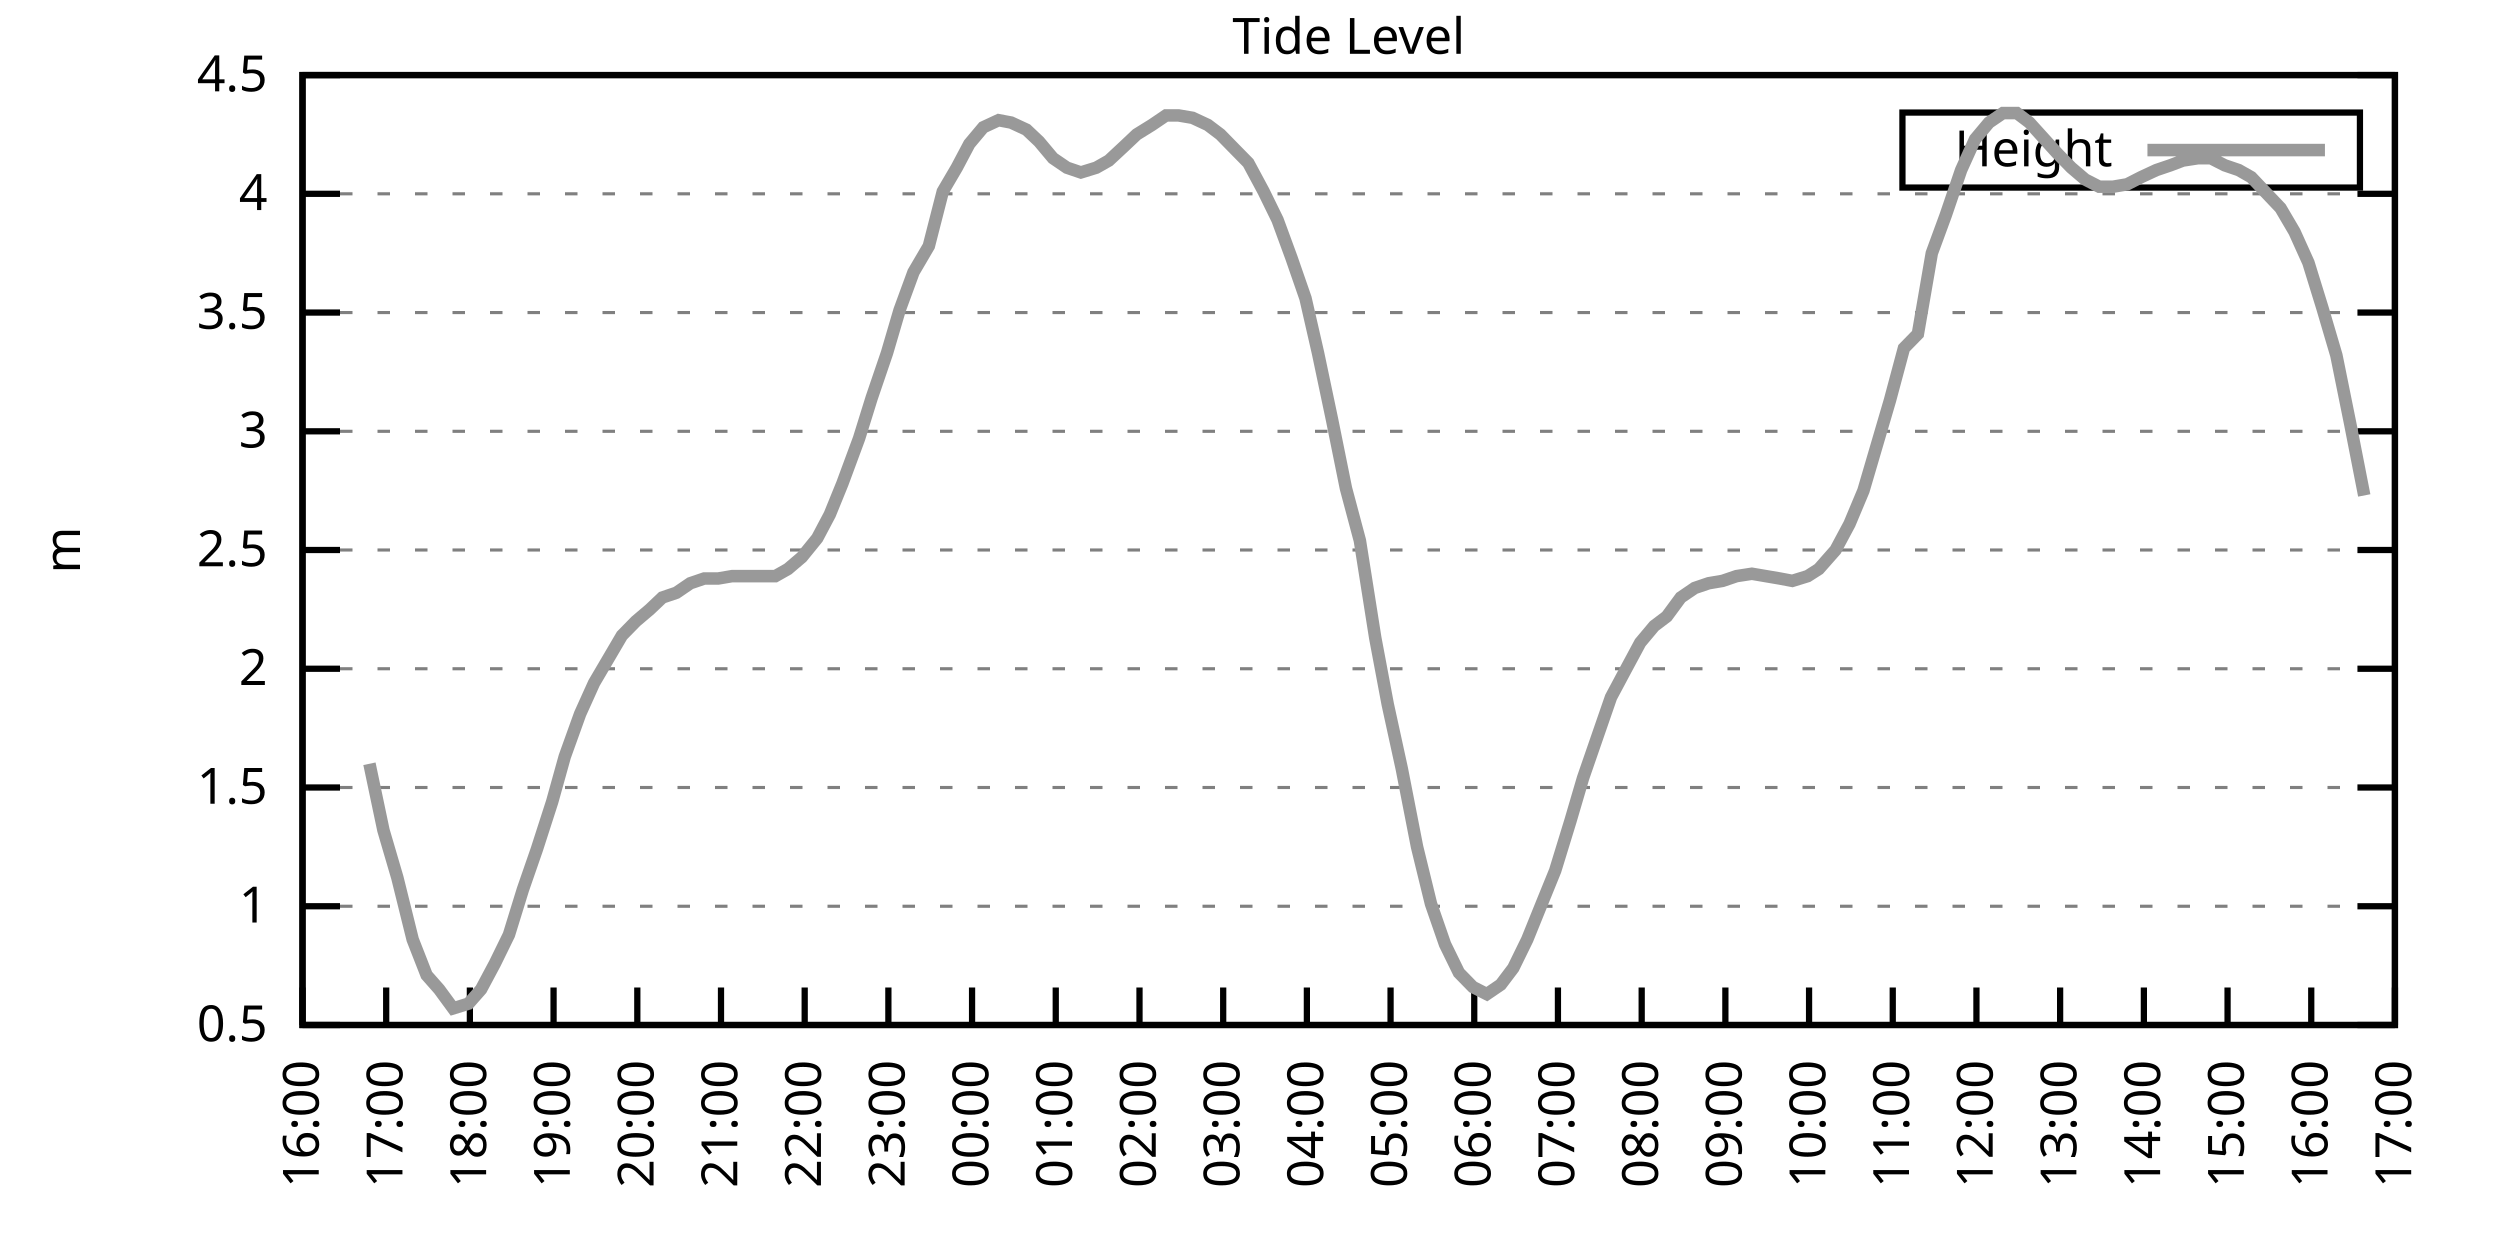
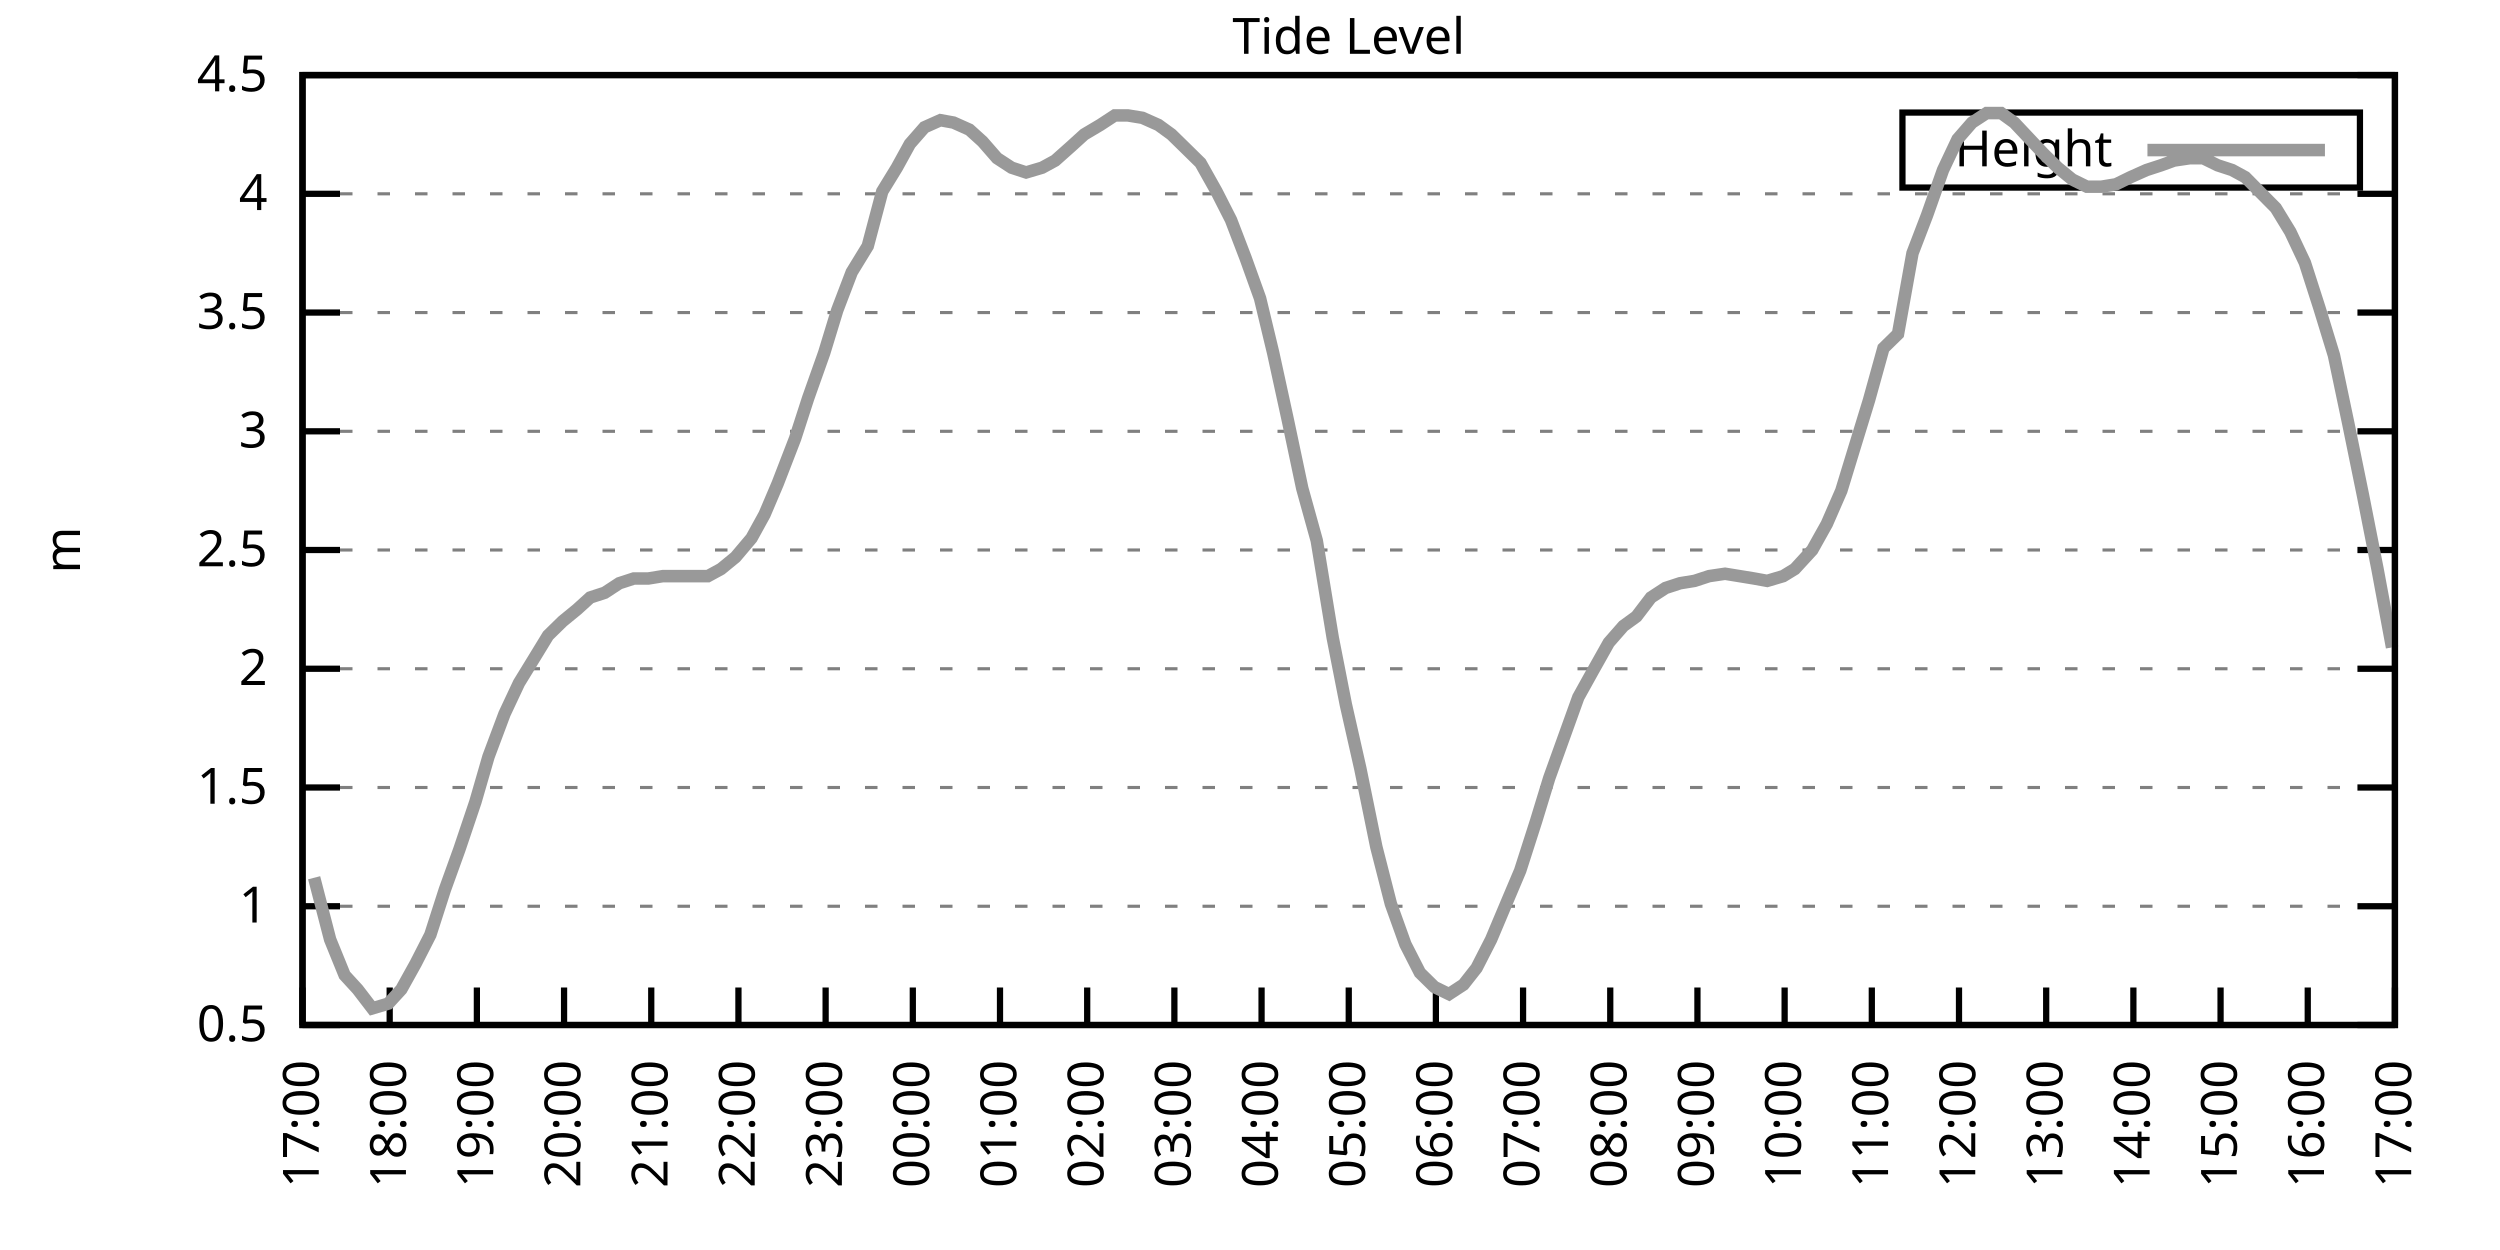
<svg xmlns="http://www.w3.org/2000/svg" xmlns:xlink="http://www.w3.org/1999/xlink" width="400" height="200" viewBox="0 0 400 200">
  <g id="gnuplot_canvas">
    <rect x="0" y="0" width="400" height="200" fill="none" />
    <defs>
      <circle id="gpDot" r="0.5" stroke-width="0.5" stroke="currentColor" />
      <path id="gpPt0" stroke-width="0.333" stroke="currentColor" d="M-1,0 h2 M0,-1 v2" />
      <path id="gpPt1" stroke-width="0.333" stroke="currentColor" d="M-1,-1 L1,1 M1,-1 L-1,1" />
      <path id="gpPt2" stroke-width="0.333" stroke="currentColor" d="M-1,0 L1,0 M0,-1 L0,1 M-1,-1 L1,1 M-1,1 L1,-1" />
      <rect id="gpPt3" stroke-width="0.333" stroke="currentColor" x="-1" y="-1" width="2" height="2" />
      <rect id="gpPt4" stroke-width="0.333" stroke="currentColor" fill="currentColor" x="-1" y="-1" width="2" height="2" />
      <circle id="gpPt5" stroke-width="0.333" stroke="currentColor" cx="0" cy="0" r="1" />
      <use xlink:href="#gpPt5" id="gpPt6" fill="currentColor" stroke="none" />
      <path id="gpPt7" stroke-width="0.333" stroke="currentColor" d="M0,-1.33 L-1.33,0.67 L1.33,0.67 z" />
      <use xlink:href="#gpPt7" id="gpPt8" fill="currentColor" stroke="none" />
      <use xlink:href="#gpPt7" id="gpPt9" stroke="currentColor" transform="rotate(180)" />
      <use xlink:href="#gpPt9" id="gpPt10" fill="currentColor" stroke="none" />
      <use xlink:href="#gpPt3" id="gpPt11" stroke="currentColor" transform="rotate(45)" />
      <use xlink:href="#gpPt11" id="gpPt12" fill="currentColor" stroke="none" />
      <path id="gpPt13" stroke-width="0.333" stroke="currentColor" d="M0,1.330 L1.265,0.411 L0.782,-1.067 L-0.782,-1.076 L-1.265,0.411 z" />
      <use xlink:href="#gpPt13" id="gpPt14" fill="currentColor" stroke="none" />
      <filter id="textbox" filterUnits="objectBoundingBox" x="0" y="0" height="1" width="1">
        <feFlood flood-color="white" flood-opacity="1" result="bgnd" />
        <feComposite in="SourceGraphic" in2="bgnd" operator="atop" />
      </filter>
      <filter id="greybox" filterUnits="objectBoundingBox" x="0" y="0" height="1" width="1">
        <feFlood flood-color="lightgrey" flood-opacity="1" result="grey" />
        <feComposite in="SourceGraphic" in2="grey" operator="atop" />
      </filter>
    </defs>
    <g fill="none" color="white" stroke="currentColor" stroke-width="1.00" stroke-linecap="butt" stroke-linejoin="miter">
</g>
    <g fill="none" color="black" stroke="currentColor" stroke-width="1.00" stroke-linecap="butt" stroke-linejoin="miter">
      <g stroke="none" shape-rendering="crispEdges">
        <polygon fill="rgb(255, 255, 255)" points="48.40,164.00 383.18,164.00 383.18,12.02 48.40,12.02 " />
      </g>
    </g>
    <g fill="none" color="black" stroke="currentColor" stroke-width="1.00" stroke-linecap="butt" stroke-linejoin="miter">
</g>
    <g fill="none" color="black" stroke="black" stroke-width="0.50" stroke-linecap="butt" stroke-linejoin="miter">
</g>
    <g fill="none" color="gray" stroke="currentColor" stroke-width="0.50" stroke-linecap="butt" stroke-linejoin="miter">
      <path stroke="gray" stroke-dasharray="2,4" class="gridline" d="M48.40,164.00 L383.19,164.00  " />
    </g>
    <g fill="none" color="gray" stroke="gray" stroke-width="1.00" stroke-linecap="butt" stroke-linejoin="miter">
</g>
    <g fill="none" color="black" stroke="currentColor" stroke-width="1.00" stroke-linecap="butt" stroke-linejoin="miter">
      <path stroke="black" d="M48.40,164.00 L54.40,164.00 M383.19,164.00 L377.19,164.00  " />
      <g transform="translate(42.80,166.60)" stroke="none" fill="black" font-family="Sans" font-size="8.00" text-anchor="end">
        <text>
          <tspan font-family="Sans"> 0.5</tspan>
        </text>
      </g>
    </g>
    <g fill="none" color="black" stroke="currentColor" stroke-width="1.00" stroke-linecap="butt" stroke-linejoin="miter">
</g>
    <g fill="none" color="black" stroke="black" stroke-width="0.50" stroke-linecap="butt" stroke-linejoin="miter">
</g>
    <g fill="none" color="gray" stroke="currentColor" stroke-width="0.50" stroke-linecap="butt" stroke-linejoin="miter">
      <path stroke="gray" stroke-dasharray="2,4" class="gridline" d="M48.40,145.00 L383.19,145.00  " />
    </g>
    <g fill="none" color="gray" stroke="gray" stroke-width="1.00" stroke-linecap="butt" stroke-linejoin="miter">
</g>
    <g fill="none" color="black" stroke="currentColor" stroke-width="1.00" stroke-linecap="butt" stroke-linejoin="miter">
      <path stroke="black" d="M48.40,145.00 L54.40,145.00 M383.19,145.00 L377.19,145.00  " />
      <g transform="translate(42.80,147.60)" stroke="none" fill="black" font-family="Sans" font-size="8.00" text-anchor="end">
        <text>
          <tspan font-family="Sans"> 1</tspan>
        </text>
      </g>
    </g>
    <g fill="none" color="black" stroke="currentColor" stroke-width="1.00" stroke-linecap="butt" stroke-linejoin="miter">
</g>
    <g fill="none" color="black" stroke="black" stroke-width="0.50" stroke-linecap="butt" stroke-linejoin="miter">
</g>
    <g fill="none" color="gray" stroke="currentColor" stroke-width="0.50" stroke-linecap="butt" stroke-linejoin="miter">
      <path stroke="gray" stroke-dasharray="2,4" class="gridline" d="M48.40,126.00 L383.19,126.00  " />
    </g>
    <g fill="none" color="gray" stroke="gray" stroke-width="1.00" stroke-linecap="butt" stroke-linejoin="miter">
</g>
    <g fill="none" color="black" stroke="currentColor" stroke-width="1.00" stroke-linecap="butt" stroke-linejoin="miter">
      <path stroke="black" d="M48.40,126.00 L54.40,126.00 M383.19,126.00 L377.19,126.00  " />
      <g transform="translate(42.80,128.60)" stroke="none" fill="black" font-family="Sans" font-size="8.00" text-anchor="end">
        <text>
          <tspan font-family="Sans"> 1.5</tspan>
        </text>
      </g>
    </g>
    <g fill="none" color="black" stroke="currentColor" stroke-width="1.00" stroke-linecap="butt" stroke-linejoin="miter">
</g>
    <g fill="none" color="black" stroke="black" stroke-width="0.50" stroke-linecap="butt" stroke-linejoin="miter">
</g>
    <g fill="none" color="gray" stroke="currentColor" stroke-width="0.50" stroke-linecap="butt" stroke-linejoin="miter">
      <path stroke="gray" stroke-dasharray="2,4" class="gridline" d="M48.40,107.00 L383.19,107.00  " />
    </g>
    <g fill="none" color="gray" stroke="gray" stroke-width="1.00" stroke-linecap="butt" stroke-linejoin="miter">
</g>
    <g fill="none" color="black" stroke="currentColor" stroke-width="1.00" stroke-linecap="butt" stroke-linejoin="miter">
      <path stroke="black" d="M48.40,107.00 L54.40,107.00 M383.19,107.00 L377.19,107.00  " />
      <g transform="translate(42.80,109.60)" stroke="none" fill="black" font-family="Sans" font-size="8.00" text-anchor="end">
        <text>
          <tspan font-family="Sans"> 2</tspan>
        </text>
      </g>
    </g>
    <g fill="none" color="black" stroke="currentColor" stroke-width="1.00" stroke-linecap="butt" stroke-linejoin="miter">
</g>
    <g fill="none" color="black" stroke="black" stroke-width="0.50" stroke-linecap="butt" stroke-linejoin="miter">
</g>
    <g fill="none" color="gray" stroke="currentColor" stroke-width="0.50" stroke-linecap="butt" stroke-linejoin="miter">
      <path stroke="gray" stroke-dasharray="2,4" class="gridline" d="M48.40,88.00 L383.19,88.00  " />
    </g>
    <g fill="none" color="gray" stroke="gray" stroke-width="1.00" stroke-linecap="butt" stroke-linejoin="miter">
</g>
    <g fill="none" color="black" stroke="currentColor" stroke-width="1.00" stroke-linecap="butt" stroke-linejoin="miter">
      <path stroke="black" d="M48.40,88.00 L54.40,88.00 M383.19,88.00 L377.19,88.00  " />
      <g transform="translate(42.80,90.60)" stroke="none" fill="black" font-family="Sans" font-size="8.00" text-anchor="end">
        <text>
          <tspan font-family="Sans"> 2.5</tspan>
        </text>
      </g>
    </g>
    <g fill="none" color="black" stroke="currentColor" stroke-width="1.00" stroke-linecap="butt" stroke-linejoin="miter">
</g>
    <g fill="none" color="black" stroke="black" stroke-width="0.50" stroke-linecap="butt" stroke-linejoin="miter">
</g>
    <g fill="none" color="gray" stroke="currentColor" stroke-width="0.50" stroke-linecap="butt" stroke-linejoin="miter">
      <path stroke="gray" stroke-dasharray="2,4" class="gridline" d="M48.40,69.01 L383.19,69.01  " />
    </g>
    <g fill="none" color="gray" stroke="gray" stroke-width="1.00" stroke-linecap="butt" stroke-linejoin="miter">
</g>
    <g fill="none" color="black" stroke="currentColor" stroke-width="1.00" stroke-linecap="butt" stroke-linejoin="miter">
      <path stroke="black" d="M48.40,69.01 L54.40,69.01 M383.19,69.01 L377.19,69.01  " />
      <g transform="translate(42.80,71.61)" stroke="none" fill="black" font-family="Sans" font-size="8.00" text-anchor="end">
        <text>
          <tspan font-family="Sans"> 3</tspan>
        </text>
      </g>
    </g>
    <g fill="none" color="black" stroke="currentColor" stroke-width="1.00" stroke-linecap="butt" stroke-linejoin="miter">
</g>
    <g fill="none" color="black" stroke="black" stroke-width="0.50" stroke-linecap="butt" stroke-linejoin="miter">
</g>
    <g fill="none" color="gray" stroke="currentColor" stroke-width="0.50" stroke-linecap="butt" stroke-linejoin="miter">
      <path stroke="gray" stroke-dasharray="2,4" class="gridline" d="M48.40,50.01 L383.19,50.01  " />
    </g>
    <g fill="none" color="gray" stroke="gray" stroke-width="1.00" stroke-linecap="butt" stroke-linejoin="miter">
</g>
    <g fill="none" color="black" stroke="currentColor" stroke-width="1.00" stroke-linecap="butt" stroke-linejoin="miter">
      <path stroke="black" d="M48.40,50.01 L54.40,50.01 M383.19,50.01 L377.19,50.01  " />
      <g transform="translate(42.80,52.61)" stroke="none" fill="black" font-family="Sans" font-size="8.00" text-anchor="end">
        <text>
          <tspan font-family="Sans"> 3.5</tspan>
        </text>
      </g>
    </g>
    <g fill="none" color="black" stroke="currentColor" stroke-width="1.00" stroke-linecap="butt" stroke-linejoin="miter">
</g>
    <g fill="none" color="black" stroke="black" stroke-width="0.50" stroke-linecap="butt" stroke-linejoin="miter">
</g>
    <g fill="none" color="gray" stroke="currentColor" stroke-width="0.50" stroke-linecap="butt" stroke-linejoin="miter">
      <path stroke="gray" stroke-dasharray="2,4" class="gridline" d="M48.40,31.01 L383.19,31.01  " />
    </g>
    <g fill="none" color="gray" stroke="gray" stroke-width="1.00" stroke-linecap="butt" stroke-linejoin="miter">
</g>
    <g fill="none" color="black" stroke="currentColor" stroke-width="1.00" stroke-linecap="butt" stroke-linejoin="miter">
      <path stroke="black" d="M48.40,31.01 L54.40,31.01 M383.19,31.01 L377.19,31.01  " />
      <g transform="translate(42.80,33.61)" stroke="none" fill="black" font-family="Sans" font-size="8.00" text-anchor="end">
        <text>
          <tspan font-family="Sans"> 4</tspan>
        </text>
      </g>
    </g>
    <g fill="none" color="black" stroke="currentColor" stroke-width="1.00" stroke-linecap="butt" stroke-linejoin="miter">
</g>
    <g fill="none" color="black" stroke="black" stroke-width="0.50" stroke-linecap="butt" stroke-linejoin="miter">
</g>
    <g fill="none" color="gray" stroke="currentColor" stroke-width="0.50" stroke-linecap="butt" stroke-linejoin="miter">
      <path stroke="gray" stroke-dasharray="2,4" class="gridline" d="M48.40,12.01 L383.19,12.01  " />
    </g>
    <g fill="none" color="gray" stroke="gray" stroke-width="1.00" stroke-linecap="butt" stroke-linejoin="miter">
</g>
    <g fill="none" color="black" stroke="currentColor" stroke-width="1.00" stroke-linecap="butt" stroke-linejoin="miter">
      <path stroke="black" d="M48.40,12.01 L54.40,12.01 M383.19,12.01 L377.19,12.01  " />
      <g transform="translate(42.80,14.61)" stroke="none" fill="black" font-family="Sans" font-size="8.00" text-anchor="end">
        <text>
          <tspan font-family="Sans"> 4.5</tspan>
        </text>
      </g>
    </g>
    <g fill="none" color="black" stroke="currentColor" stroke-width="1.00" stroke-linecap="butt" stroke-linejoin="miter">
      <path stroke="black" d="M48.40,164.00 L48.40,158.00  " />
      <g transform="translate(51.00,169.60) rotate(270.00)" stroke="none" fill="black" font-family="Sans" font-size="8.00" text-anchor="end">
        <text>
-           <tspan font-family="Sans">16:00</tspan>
-         </text>
-       </g>
-     </g>
-     <g fill="none" color="black" stroke="currentColor" stroke-width="1.00" stroke-linecap="butt" stroke-linejoin="miter">
-       <path stroke="black" d="M61.79,164.00 L61.79,158.00  " />
-       <g transform="translate(64.39,169.60) rotate(270.00)" stroke="none" fill="black" font-family="Sans" font-size="8.00" text-anchor="end">
-         <text>
          <tspan font-family="Sans">17:00</tspan>
        </text>
      </g>
    </g>
    <g fill="none" color="black" stroke="currentColor" stroke-width="1.00" stroke-linecap="butt" stroke-linejoin="miter">
-       <path stroke="black" d="M75.18,164.00 L75.18,158.00  " />
-       <g transform="translate(77.78,169.60) rotate(270.00)" stroke="none" fill="black" font-family="Sans" font-size="8.00" text-anchor="end">
+       <path stroke="black" d="M62.35,164.00 L62.35,158.00  " />
+       <g transform="translate(64.95,169.60) rotate(270.00)" stroke="none" fill="black" font-family="Sans" font-size="8.00" text-anchor="end">
        <text>
          <tspan font-family="Sans">18:00</tspan>
        </text>
      </g>
    </g>
    <g fill="none" color="black" stroke="currentColor" stroke-width="1.00" stroke-linecap="butt" stroke-linejoin="miter">
-       <path stroke="black" d="M88.57,164.00 L88.57,158.00  " />
-       <g transform="translate(91.17,169.60) rotate(270.00)" stroke="none" fill="black" font-family="Sans" font-size="8.00" text-anchor="end">
+       <path stroke="black" d="M76.30,164.00 L76.30,158.00  " />
+       <g transform="translate(78.90,169.60) rotate(270.00)" stroke="none" fill="black" font-family="Sans" font-size="8.00" text-anchor="end">
        <text>
          <tspan font-family="Sans">19:00</tspan>
        </text>
      </g>
    </g>
    <g fill="none" color="black" stroke="currentColor" stroke-width="1.00" stroke-linecap="butt" stroke-linejoin="miter">
-       <path stroke="black" d="M101.97,164.00 L101.97,158.00  " />
-       <g transform="translate(104.57,169.60) rotate(270.00)" stroke="none" fill="black" font-family="Sans" font-size="8.00" text-anchor="end">
+       <path stroke="black" d="M90.25,164.00 L90.25,158.00  " />
+       <g transform="translate(92.85,169.60) rotate(270.00)" stroke="none" fill="black" font-family="Sans" font-size="8.00" text-anchor="end">
        <text>
          <tspan font-family="Sans">20:00</tspan>
        </text>
      </g>
    </g>
    <g fill="none" color="black" stroke="currentColor" stroke-width="1.00" stroke-linecap="butt" stroke-linejoin="miter">
-       <path stroke="black" d="M115.36,164.00 L115.36,158.00  " />
-       <g transform="translate(117.96,169.60) rotate(270.00)" stroke="none" fill="black" font-family="Sans" font-size="8.00" text-anchor="end">
+       <path stroke="black" d="M104.20,164.00 L104.20,158.00  " />
+       <g transform="translate(106.80,169.60) rotate(270.00)" stroke="none" fill="black" font-family="Sans" font-size="8.00" text-anchor="end">
        <text>
          <tspan font-family="Sans">21:00</tspan>
        </text>
      </g>
    </g>
    <g fill="none" color="black" stroke="currentColor" stroke-width="1.00" stroke-linecap="butt" stroke-linejoin="miter">
-       <path stroke="black" d="M128.75,164.00 L128.75,158.00  " />
-       <g transform="translate(131.35,169.60) rotate(270.00)" stroke="none" fill="black" font-family="Sans" font-size="8.00" text-anchor="end">
+       <path stroke="black" d="M118.15,164.00 L118.15,158.00  " />
+       <g transform="translate(120.75,169.60) rotate(270.00)" stroke="none" fill="black" font-family="Sans" font-size="8.00" text-anchor="end">
        <text>
          <tspan font-family="Sans">22:00</tspan>
        </text>
      </g>
    </g>
    <g fill="none" color="black" stroke="currentColor" stroke-width="1.00" stroke-linecap="butt" stroke-linejoin="miter">
-       <path stroke="black" d="M142.14,164.00 L142.14,158.00  " />
-       <g transform="translate(144.74,169.60) rotate(270.00)" stroke="none" fill="black" font-family="Sans" font-size="8.00" text-anchor="end">
+       <path stroke="black" d="M132.10,164.00 L132.10,158.00  " />
+       <g transform="translate(134.70,169.60) rotate(270.00)" stroke="none" fill="black" font-family="Sans" font-size="8.00" text-anchor="end">
        <text>
          <tspan font-family="Sans">23:00</tspan>
        </text>
      </g>
    </g>
    <g fill="none" color="black" stroke="currentColor" stroke-width="1.00" stroke-linecap="butt" stroke-linejoin="miter">
-       <path stroke="black" d="M155.53,164.00 L155.53,158.00  " />
-       <g transform="translate(158.13,169.60) rotate(270.00)" stroke="none" fill="black" font-family="Sans" font-size="8.00" text-anchor="end">
+       <path stroke="black" d="M146.05,164.00 L146.05,158.00  " />
+       <g transform="translate(148.65,169.60) rotate(270.00)" stroke="none" fill="black" font-family="Sans" font-size="8.00" text-anchor="end">
        <text>
          <tspan font-family="Sans">00:00</tspan>
        </text>
      </g>
    </g>
    <g fill="none" color="black" stroke="currentColor" stroke-width="1.00" stroke-linecap="butt" stroke-linejoin="miter">
-       <path stroke="black" d="M168.92,164.00 L168.92,158.00  " />
-       <g transform="translate(171.52,169.60) rotate(270.00)" stroke="none" fill="black" font-family="Sans" font-size="8.00" text-anchor="end">
+       <path stroke="black" d="M160.00,164.00 L160.00,158.00  " />
+       <g transform="translate(162.60,169.60) rotate(270.00)" stroke="none" fill="black" font-family="Sans" font-size="8.00" text-anchor="end">
        <text>
          <tspan font-family="Sans">01:00</tspan>
        </text>
      </g>
    </g>
    <g fill="none" color="black" stroke="currentColor" stroke-width="1.00" stroke-linecap="butt" stroke-linejoin="miter">
-       <path stroke="black" d="M182.32,164.00 L182.32,158.00  " />
-       <g transform="translate(184.92,169.60) rotate(270.00)" stroke="none" fill="black" font-family="Sans" font-size="8.00" text-anchor="end">
+       <path stroke="black" d="M173.95,164.00 L173.95,158.00  " />
+       <g transform="translate(176.55,169.60) rotate(270.00)" stroke="none" fill="black" font-family="Sans" font-size="8.00" text-anchor="end">
        <text>
          <tspan font-family="Sans">02:00</tspan>
        </text>
      </g>
    </g>
    <g fill="none" color="black" stroke="currentColor" stroke-width="1.00" stroke-linecap="butt" stroke-linejoin="miter">
-       <path stroke="black" d="M195.71,164.00 L195.71,158.00  " />
-       <g transform="translate(198.31,169.60) rotate(270.00)" stroke="none" fill="black" font-family="Sans" font-size="8.00" text-anchor="end">
+       <path stroke="black" d="M187.90,164.00 L187.90,158.00  " />
+       <g transform="translate(190.50,169.60) rotate(270.00)" stroke="none" fill="black" font-family="Sans" font-size="8.00" text-anchor="end">
        <text>
          <tspan font-family="Sans">03:00</tspan>
        </text>
      </g>
    </g>
    <g fill="none" color="black" stroke="currentColor" stroke-width="1.00" stroke-linecap="butt" stroke-linejoin="miter">
-       <path stroke="black" d="M209.10,164.00 L209.10,158.00  " />
-       <g transform="translate(211.70,169.60) rotate(270.00)" stroke="none" fill="black" font-family="Sans" font-size="8.00" text-anchor="end">
+       <path stroke="black" d="M201.85,164.00 L201.85,158.00  " />
+       <g transform="translate(204.45,169.60) rotate(270.00)" stroke="none" fill="black" font-family="Sans" font-size="8.00" text-anchor="end">
        <text>
          <tspan font-family="Sans">04:00</tspan>
        </text>
      </g>
    </g>
    <g fill="none" color="black" stroke="currentColor" stroke-width="1.00" stroke-linecap="butt" stroke-linejoin="miter">
-       <path stroke="black" d="M222.49,164.00 L222.49,158.00  " />
-       <g transform="translate(225.09,169.60) rotate(270.00)" stroke="none" fill="black" font-family="Sans" font-size="8.00" text-anchor="end">
+       <path stroke="black" d="M215.80,164.00 L215.80,158.00  " />
+       <g transform="translate(218.40,169.60) rotate(270.00)" stroke="none" fill="black" font-family="Sans" font-size="8.00" text-anchor="end">
        <text>
          <tspan font-family="Sans">05:00</tspan>
        </text>
      </g>
    </g>
    <g fill="none" color="black" stroke="currentColor" stroke-width="1.00" stroke-linecap="butt" stroke-linejoin="miter">
-       <path stroke="black" d="M235.88,164.00 L235.88,158.00  " />
-       <g transform="translate(238.48,169.60) rotate(270.00)" stroke="none" fill="black" font-family="Sans" font-size="8.00" text-anchor="end">
+       <path stroke="black" d="M229.74,164.00 L229.74,158.00  " />
+       <g transform="translate(232.34,169.60) rotate(270.00)" stroke="none" fill="black" font-family="Sans" font-size="8.00" text-anchor="end">
        <text>
          <tspan font-family="Sans">06:00</tspan>
        </text>
      </g>
    </g>
    <g fill="none" color="black" stroke="currentColor" stroke-width="1.00" stroke-linecap="butt" stroke-linejoin="miter">
-       <path stroke="black" d="M249.27,164.00 L249.27,158.00  " />
-       <g transform="translate(251.87,169.60) rotate(270.00)" stroke="none" fill="black" font-family="Sans" font-size="8.00" text-anchor="end">
+       <path stroke="black" d="M243.69,164.00 L243.69,158.00  " />
+       <g transform="translate(246.29,169.60) rotate(270.00)" stroke="none" fill="black" font-family="Sans" font-size="8.00" text-anchor="end">
        <text>
          <tspan font-family="Sans">07:00</tspan>
        </text>
      </g>
    </g>
    <g fill="none" color="black" stroke="currentColor" stroke-width="1.00" stroke-linecap="butt" stroke-linejoin="miter">
-       <path stroke="black" d="M262.67,164.00 L262.67,158.00  " />
-       <g transform="translate(265.27,169.60) rotate(270.00)" stroke="none" fill="black" font-family="Sans" font-size="8.00" text-anchor="end">
+       <path stroke="black" d="M257.64,164.00 L257.64,158.00  " />
+       <g transform="translate(260.24,169.60) rotate(270.00)" stroke="none" fill="black" font-family="Sans" font-size="8.00" text-anchor="end">
        <text>
          <tspan font-family="Sans">08:00</tspan>
        </text>
      </g>
    </g>
    <g fill="none" color="black" stroke="currentColor" stroke-width="1.00" stroke-linecap="butt" stroke-linejoin="miter">
-       <path stroke="black" d="M276.06,164.00 L276.06,158.00  " />
-       <g transform="translate(278.66,169.60) rotate(270.00)" stroke="none" fill="black" font-family="Sans" font-size="8.00" text-anchor="end">
+       <path stroke="black" d="M271.59,164.00 L271.59,158.00  " />
+       <g transform="translate(274.19,169.60) rotate(270.00)" stroke="none" fill="black" font-family="Sans" font-size="8.00" text-anchor="end">
        <text>
          <tspan font-family="Sans">09:00</tspan>
        </text>
      </g>
    </g>
    <g fill="none" color="black" stroke="currentColor" stroke-width="1.00" stroke-linecap="butt" stroke-linejoin="miter">
-       <path stroke="black" d="M289.45,164.00 L289.45,158.00  " />
-       <g transform="translate(292.05,169.60) rotate(270.00)" stroke="none" fill="black" font-family="Sans" font-size="8.00" text-anchor="end">
+       <path stroke="black" d="M285.54,164.00 L285.54,158.00  " />
+       <g transform="translate(288.14,169.60) rotate(270.00)" stroke="none" fill="black" font-family="Sans" font-size="8.00" text-anchor="end">
        <text>
          <tspan font-family="Sans">10:00</tspan>
        </text>
      </g>
    </g>
    <g fill="none" color="black" stroke="currentColor" stroke-width="1.00" stroke-linecap="butt" stroke-linejoin="miter">
-       <path stroke="black" d="M302.84,164.00 L302.84,158.00  " />
-       <g transform="translate(305.44,169.60) rotate(270.00)" stroke="none" fill="black" font-family="Sans" font-size="8.00" text-anchor="end">
+       <path stroke="black" d="M299.49,164.00 L299.49,158.00  " />
+       <g transform="translate(302.09,169.60) rotate(270.00)" stroke="none" fill="black" font-family="Sans" font-size="8.00" text-anchor="end">
        <text>
          <tspan font-family="Sans">11:00</tspan>
        </text>
      </g>
    </g>
    <g fill="none" color="black" stroke="currentColor" stroke-width="1.00" stroke-linecap="butt" stroke-linejoin="miter">
-       <path stroke="black" d="M316.23,164.00 L316.23,158.00  " />
-       <g transform="translate(318.83,169.60) rotate(270.00)" stroke="none" fill="black" font-family="Sans" font-size="8.00" text-anchor="end">
+       <path stroke="black" d="M313.44,164.00 L313.44,158.00  " />
+       <g transform="translate(316.04,169.60) rotate(270.00)" stroke="none" fill="black" font-family="Sans" font-size="8.00" text-anchor="end">
        <text>
          <tspan font-family="Sans">12:00</tspan>
        </text>
      </g>
    </g>
    <g fill="none" color="black" stroke="currentColor" stroke-width="1.00" stroke-linecap="butt" stroke-linejoin="miter">
-       <path stroke="black" d="M329.62,164.00 L329.62,158.00  " />
-       <g transform="translate(332.22,169.60) rotate(270.00)" stroke="none" fill="black" font-family="Sans" font-size="8.00" text-anchor="end">
+       <path stroke="black" d="M327.39,164.00 L327.39,158.00  " />
+       <g transform="translate(329.99,169.60) rotate(270.00)" stroke="none" fill="black" font-family="Sans" font-size="8.00" text-anchor="end">
        <text>
          <tspan font-family="Sans">13:00</tspan>
        </text>
      </g>
    </g>
    <g fill="none" color="black" stroke="currentColor" stroke-width="1.00" stroke-linecap="butt" stroke-linejoin="miter">
-       <path stroke="black" d="M343.02,164.00 L343.02,158.00  " />
-       <g transform="translate(345.62,169.60) rotate(270.00)" stroke="none" fill="black" font-family="Sans" font-size="8.00" text-anchor="end">
+       <path stroke="black" d="M341.34,164.00 L341.34,158.00  " />
+       <g transform="translate(343.94,169.60) rotate(270.00)" stroke="none" fill="black" font-family="Sans" font-size="8.00" text-anchor="end">
        <text>
          <tspan font-family="Sans">14:00</tspan>
        </text>
      </g>
    </g>
    <g fill="none" color="black" stroke="currentColor" stroke-width="1.00" stroke-linecap="butt" stroke-linejoin="miter">
-       <path stroke="black" d="M356.41,164.00 L356.41,158.00  " />
-       <g transform="translate(359.01,169.60) rotate(270.00)" stroke="none" fill="black" font-family="Sans" font-size="8.00" text-anchor="end">
+       <path stroke="black" d="M355.29,164.00 L355.29,158.00  " />
+       <g transform="translate(357.89,169.60) rotate(270.00)" stroke="none" fill="black" font-family="Sans" font-size="8.00" text-anchor="end">
        <text>
          <tspan font-family="Sans">15:00</tspan>
        </text>
      </g>
    </g>
    <g fill="none" color="black" stroke="currentColor" stroke-width="1.00" stroke-linecap="butt" stroke-linejoin="miter">
-       <path stroke="black" d="M369.80,164.00 L369.80,158.00  " />
-       <g transform="translate(372.40,169.60) rotate(270.00)" stroke="none" fill="black" font-family="Sans" font-size="8.00" text-anchor="end">
+       <path stroke="black" d="M369.24,164.00 L369.24,158.00  " />
+       <g transform="translate(371.84,169.60) rotate(270.00)" stroke="none" fill="black" font-family="Sans" font-size="8.00" text-anchor="end">
        <text>
          <tspan font-family="Sans">16:00</tspan>
        </text>
      </g>
    </g>
    <g fill="none" color="black" stroke="currentColor" stroke-width="1.00" stroke-linecap="butt" stroke-linejoin="miter">
      <path stroke="black" d="M383.19,164.00 L383.19,158.00  " />
      <g transform="translate(385.79,169.60) rotate(270.00)" stroke="none" fill="black" font-family="Sans" font-size="8.00" text-anchor="end">
        <text>
          <tspan font-family="Sans">17:00</tspan>
        </text>
      </g>
    </g>
    <g fill="none" color="black" stroke="currentColor" stroke-width="1.00" stroke-linecap="butt" stroke-linejoin="miter">
</g>
    <g fill="none" color="black" stroke="currentColor" stroke-width="1.00" stroke-linecap="butt" stroke-linejoin="miter">
      <path stroke="black" d="M48.40,12.01 L48.40,164.00 L383.19,164.00 L383.19,12.01 L48.40,12.01 Z  " />
    </g>
    <g fill="none" color="black" stroke="currentColor" stroke-width="1.00" stroke-linecap="butt" stroke-linejoin="miter">
</g>
    <g fill="none" color="black" stroke="currentColor" stroke-width="1.00" stroke-linecap="butt" stroke-linejoin="miter">
      <path stroke="black" d="M304.39,30.01 L304.39,18.01 L377.59,18.01 L377.59,30.01 L304.39,30.01 Z  " />
    </g>
    <g id="Tide_level_plot_1">
      <g fill="none" color="white" stroke="black" stroke-width="2.00" stroke-linecap="butt" stroke-linejoin="miter">
</g>
      <g fill="none" color="black" stroke="currentColor" stroke-width="2.00" stroke-linecap="butt" stroke-linejoin="miter">
        <g transform="translate(337.99,26.61)" stroke="none" fill="black" font-family="Sans" font-size="8.00" text-anchor="end">
          <text>
            <tspan font-family="Sans">Height</tspan>
          </text>
        </g>
      </g>
      <g fill="none" color="black" stroke="currentColor" stroke-width="2.00" stroke-linecap="butt" stroke-linejoin="miter">
-         <path stroke="rgb(153, 153, 153)" d="M343.59,24.01 L371.99,24.01 M59.11,122.20 L61.35,132.84 L63.58,140.44 L66.03,150.32 L68.26,156.02 L70.27,158.30   L72.50,161.34 L74.96,160.58 L76.97,158.30 L79.20,154.12 L81.43,149.56 L83.66,142.34 L85.90,135.88 L88.35,128.28   L90.36,121.06 L92.82,114.22 L95.05,109.28 L97.28,105.48 L99.51,101.68 L101.74,99.40 L103.98,97.50 L105.98,95.60   L108.22,94.84 L110.45,93.32 L112.68,92.56 L114.91,92.56 L117.14,92.18 L119.60,92.18 L121.83,92.18 L124.06,92.18   L126.07,91.04 L128.30,89.14 L130.76,86.11 L132.77,82.31 L134.78,77.37 L137.45,70.15 L139.46,63.69 L141.92,56.47   L143.93,49.63 L146.16,43.55 L148.61,39.37 L150.85,30.63 L153.08,26.83 L155.09,23.03 L157.32,20.37 L159.77,19.23   L161.78,19.61 L164.24,20.75 L166.25,22.65 L168.48,25.31 L170.71,26.83 L172.94,27.59 L175.40,26.83 L177.41,25.69   L179.86,23.41 L181.87,21.51 L184.32,19.99 L186.56,18.47 L188.57,18.47 L190.80,18.85 L193.25,19.99 L195.26,21.51   L197.49,23.79 L199.73,26.07 L202.18,30.63 L204.41,35.19 L206.64,41.27 L208.88,47.73 L210.88,56.47 L213.12,67.11   L215.35,78.13 L217.58,86.49 L220.04,102.06 L222.04,112.70 L224.28,122.96 L226.73,135.50 L228.96,144.62 L231.20,151.08   L233.43,155.64 L235.66,157.92 L237.89,159.06 L240.12,157.54 L242.13,154.88 L244.36,150.32 L246.82,144.24 L248.83,139.30   L251.28,131.32 L253.29,124.48 L257.76,111.56 L259.99,107.38 L262.44,102.82 L264.67,100.16 L266.68,98.64 L268.92,95.60   L271.15,94.08 L273.38,93.32 L275.61,92.94 L277.84,92.18 L280.30,91.80 L282.53,92.18 L284.76,92.56 L286.77,92.94   L289.23,92.18 L291.01,91.04 L293.69,88.00 L295.92,83.83 L298.15,78.51 L300.16,71.67 L302.39,64.07 L304.63,55.71   L306.86,53.43 L309.09,40.51 L311.32,34.43 L313.78,27.21 L316.01,22.27 L318.24,19.61 L320.47,18.09 L322.70,18.09   L324.71,19.61 L329.18,24.55 L331.41,26.83 L333.64,28.73 L335.87,29.87 L338.10,29.87 L340.34,29.49 L342.57,28.35   L345.02,27.21 L347.26,26.45 L349.26,25.69 L351.72,25.31 L353.73,25.31 L355.96,26.45 L358.19,27.21 L360.20,28.35   L364.89,33.29 L367.12,37.09 L369.35,42.03 L371.58,49.25 L373.82,56.85 L376.05,67.87 L378.28,79.27  " />
+         <path stroke="rgb(153, 153, 153)" d="M343.59,24.01 L371.99,24.01 M50.26,140.44 L52.82,150.32 L55.14,156.02 L57.23,158.30 L59.56,161.34 L62.12,160.58   L64.21,158.30 L66.53,154.12 L68.86,149.56 L71.18,142.34 L73.51,135.88 L76.07,128.28 L78.16,121.06 L80.72,114.22   L83.04,109.28 L85.37,105.48 L87.69,101.68 L90.02,99.40 L92.34,97.50 L94.43,95.60 L96.76,94.84 L99.08,93.32   L101.41,92.56 L103.73,92.56 L106.06,92.18 L108.62,92.18 L110.94,92.18 L113.27,92.18 L115.36,91.04 L117.68,89.14   L120.24,86.11 L122.33,82.31 L124.43,77.37 L127.22,70.15 L129.31,63.69 L131.87,56.47 L133.96,49.63 L136.28,43.55   L138.84,39.37 L141.16,30.63 L143.49,26.83 L145.58,23.03 L147.91,20.37 L150.46,19.23 L152.56,19.61 L155.11,20.75   L157.21,22.65 L159.53,25.31 L161.86,26.83 L164.18,27.59 L166.74,26.83 L168.83,25.69 L171.39,23.41 L173.48,21.51   L176.04,19.99 L178.36,18.47 L180.46,18.47 L182.78,18.85 L185.34,19.99 L187.43,21.51 L189.76,23.79 L192.08,26.07   L194.64,30.63 L196.96,35.19 L199.29,41.27 L201.61,47.73 L203.71,56.47 L206.03,67.11 L208.36,78.13 L210.68,86.49   L213.24,102.06 L215.33,112.70 L217.65,122.96 L220.21,135.50 L222.54,144.62 L224.86,151.08 L227.19,155.64 L229.51,157.92   L231.84,159.06 L234.16,157.54 L236.25,154.88 L238.58,150.32 L241.14,144.24 L243.23,139.30 L245.79,131.32 L247.88,124.48   L252.53,111.56 L254.85,107.38 L257.41,102.82 L259.74,100.16 L261.83,98.64 L264.15,95.60 L266.48,94.08 L268.80,93.32   L271.13,92.94 L273.45,92.18 L276.01,91.80 L278.34,92.18 L280.66,92.56 L282.75,92.94 L285.31,92.18 L287.17,91.04   L289.96,88.00 L292.29,83.83 L294.61,78.51 L296.70,71.67 L299.03,64.07 L301.35,55.71 L303.68,53.43 L306.00,40.51   L308.33,34.43 L310.88,27.21 L313.21,22.27 L315.53,19.61 L317.86,18.09 L320.18,18.09 L322.28,19.61 L326.93,24.55   L329.25,26.83 L331.58,28.73 L333.90,29.87 L336.23,29.87 L338.55,29.49 L340.88,28.35 L343.43,27.21 L345.76,26.45   L347.85,25.69 L350.41,25.31 L352.50,25.31 L354.83,26.45 L357.15,27.21 L359.24,28.35 L364.13,33.29 L366.45,37.09   L368.78,42.03 L371.10,49.25 L373.43,56.85 L375.75,67.87 L378.08,79.27 L380.40,91.04 L382.73,103.58  " />
      </g>
    </g>
    <g fill="none" color="black" stroke="currentColor" stroke-width="2.00" stroke-linecap="butt" stroke-linejoin="miter">
</g>
    <g fill="none" color="black" stroke="black" stroke-width="1.00" stroke-linecap="butt" stroke-linejoin="miter">
</g>
    <g fill="none" color="black" stroke="currentColor" stroke-width="1.00" stroke-linecap="butt" stroke-linejoin="miter">
      <path stroke="black" d="M48.40,12.01 L48.40,164.00 L383.19,164.00 L383.19,12.01 L48.40,12.01 Z  " />
      <g transform="translate(12.80,88.01) rotate(270.00)" stroke="none" fill="black" font-family="Sans" font-size="8.00" text-anchor="middle">
        <text>
          <tspan font-family="Sans">m</tspan>
        </text>
      </g>
    </g>
    <g fill="none" color="black" stroke="currentColor" stroke-width="1.00" stroke-linecap="butt" stroke-linejoin="miter">
</g>
    <g fill="none" color="black" stroke="currentColor" stroke-width="1.00" stroke-linecap="butt" stroke-linejoin="miter">
      <g transform="translate(215.79,8.61)" stroke="none" fill="black" font-family="Sans" font-size="8.00" text-anchor="middle">
        <text>
          <tspan font-family="Sans">Tide Level</tspan>
        </text>
      </g>
    </g>
    <g fill="none" color="black" stroke="currentColor" stroke-width="1.00" stroke-linecap="butt" stroke-linejoin="miter">
</g>
  </g>
</svg>
